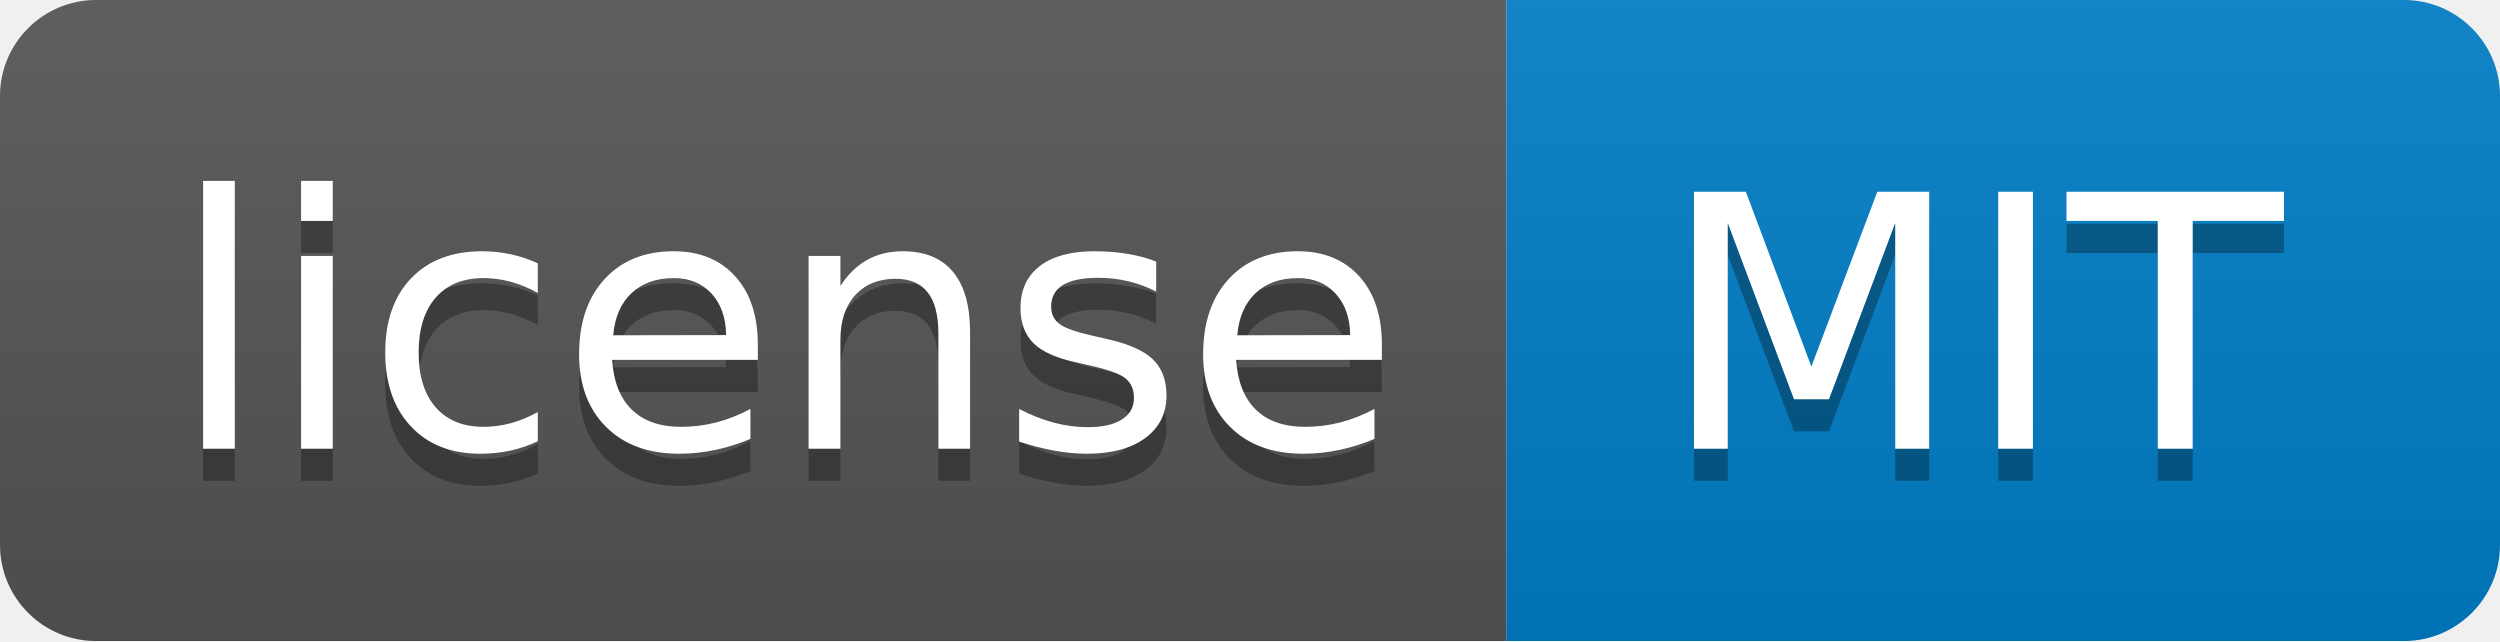
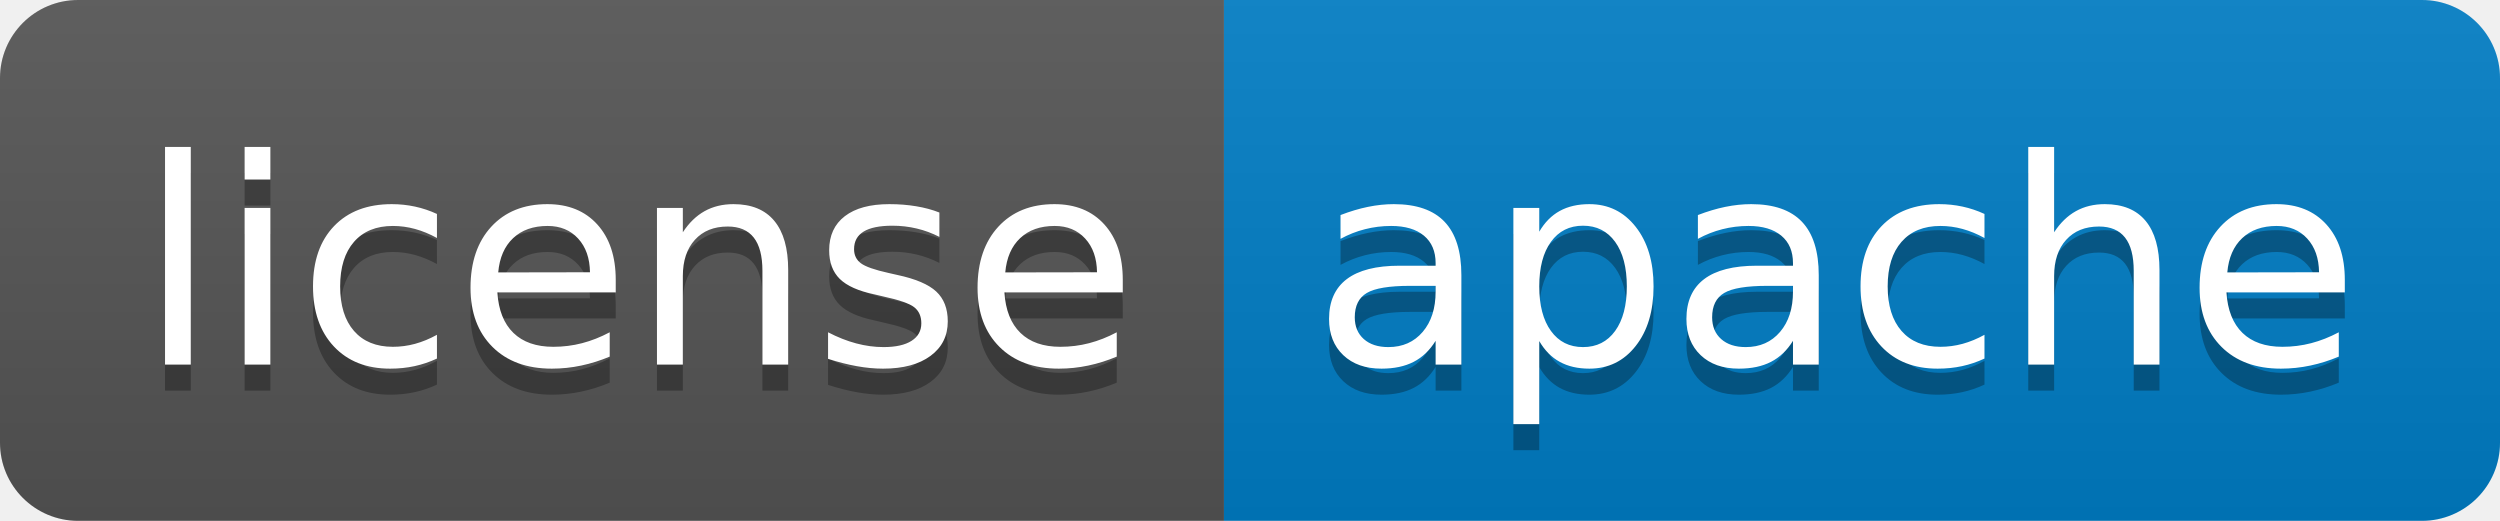
- <svg xmlns="http://www.w3.org/2000/svg" width="78" height="20" role="img" aria-label="license: MIT">
+ <svg xmlns="http://www.w3.org/2000/svg" width="96" height="20" role="img" aria-label="license: apache">
  <linearGradient id="s" x2="0" y2="100%">
    <stop offset="0" stop-color="#bbb" stop-opacity=".1" />
    <stop offset="1" stop-opacity=".1" />
  </linearGradient>
  <clipPath id="r">
-     <rect width="78" height="20" rx="3" fill="#fff" />
+     <rect width="96" height="20" rx="3" fill="#fff" />
  </clipPath>
  <g clip-path="url(#r)">
    <rect width="47" height="20" fill="#555" />
-     <rect x="47" width="31" height="20" fill="#007ec6" />
-     <rect width="78" height="20" fill="url(#s)" />
+     <rect x="47" width="49" height="20" fill="#007ec6" />
+     <rect width="96" height="20" fill="url(#s)" />
  </g>
  <g fill="#fff" text-anchor="middle" font-family="Verdana,Geneva,DejaVu Sans,sans-serif" text-rendering="geometricPrecision" font-size="110">
    <text aria-hidden="true" x="245" y="150" fill="#010101" fill-opacity=".3" transform="scale(.1)" textLength="370">license</text>
    <text x="245" y="140" transform="scale(.1)" fill="#fff" textLength="370">license</text>
-     <text aria-hidden="true" x="615" y="150" fill="#010101" fill-opacity=".3" transform="scale(.1)" textLength="210">MIT</text>
-     <text x="615" y="140" transform="scale(.1)" fill="#fff" textLength="210">MIT</text>
+     <text aria-hidden="true" x="705" y="150" fill="#010101" fill-opacity=".3" transform="scale(.1)" textLength="390">apache</text>
+     <text x="705" y="140" transform="scale(.1)" fill="#fff" textLength="390">apache</text>
  </g>
</svg>
